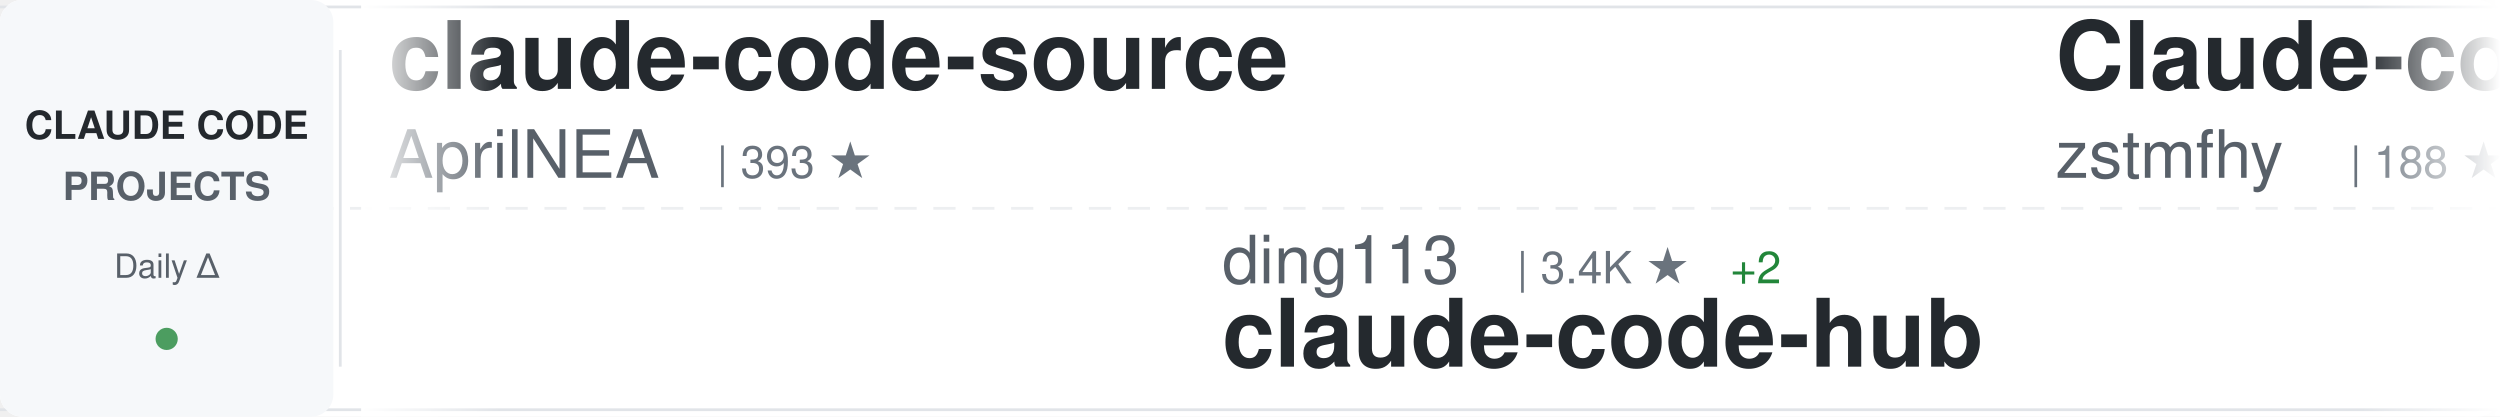
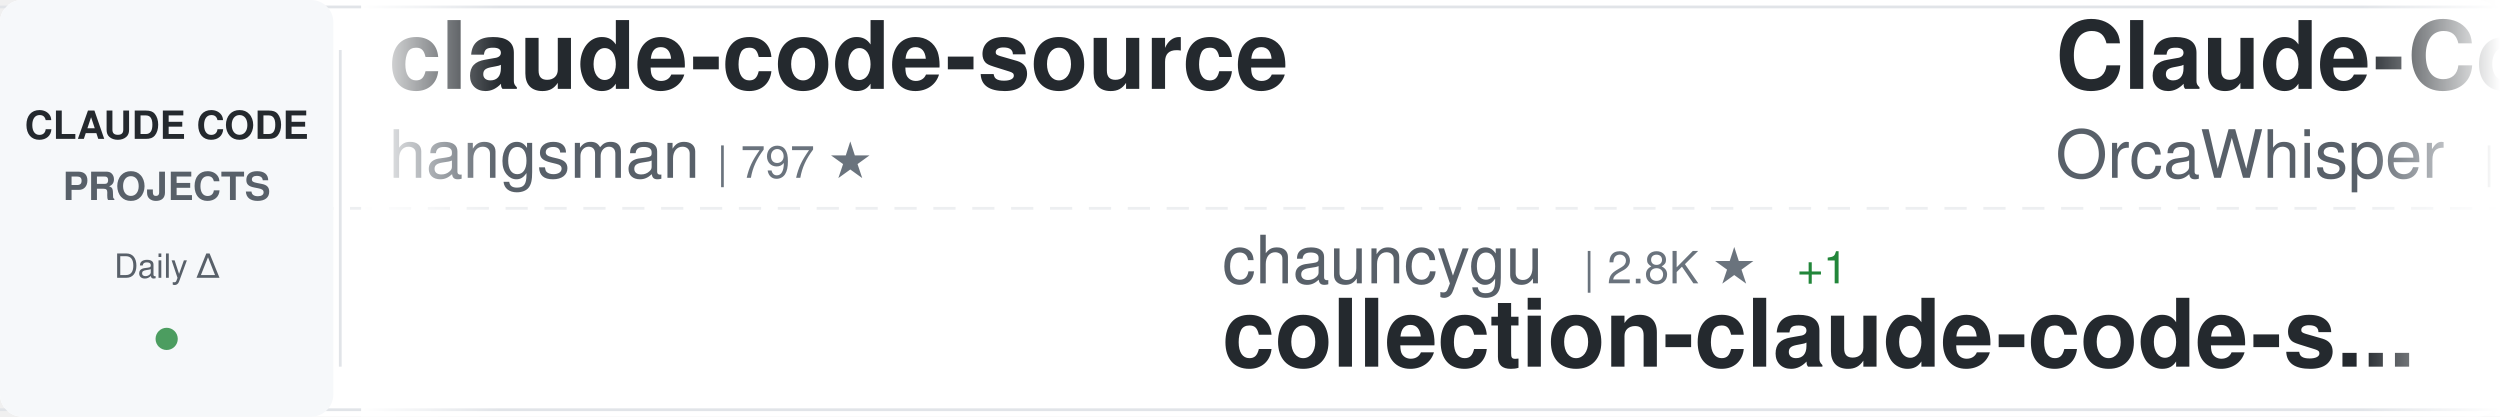
<svg xmlns="http://www.w3.org/2000/svg" width="900" height="150">
  <defs>
    <linearGradient id="awesomeLeftFade" x1="0%" y1="0%" x2="100%" y2="0%">
      <stop offset="0%" style="stop-color:#ffffff;stop-opacity:1" />
      <stop offset="100%" style="stop-color:#ffffff;stop-opacity:0" />
    </linearGradient>
    <linearGradient id="awesomeRightFade" x1="0%" y1="0%" x2="100%" y2="0%">
      <stop offset="0%" style="stop-color:#ffffff;stop-opacity:0" />
      <stop offset="100%" style="stop-color:#ffffff;stop-opacity:1" />
    </linearGradient>
  </defs>
  <rect width="900" height="150" fill="#ffffff" rx="8" />
  <rect x="0" y="2" width="900" height="1" fill="#e1e4e8" />
  <rect x="0" y="147" width="900" height="1" fill="#e1e4e8" />
  <line x1="0" y1="75" x2="900" y2="75" stroke="#e1e4e8" stroke-width="1" stroke-dasharray="8 6" opacity="0.6" />
  <rect x="0" y="0" width="120" height="150" fill="#f6f8fa" rx="8" />
  <text x="60" y="50" font-family="-apple-system, BlinkMacSystemFont, 'Segoe UI', Helvetica, Arial, sans-serif" font-size="14" font-weight="600" fill="#24292e" text-anchor="middle">CLAUDE CODE</text>
  <text x="60" y="72" font-family="-apple-system, BlinkMacSystemFont, 'Segoe UI', Helvetica, Arial, sans-serif" font-size="14" font-weight="600" fill="#586069" text-anchor="middle">PROJECTS</text>
  <text x="60" y="100" font-family="-apple-system, BlinkMacSystemFont, 'Segoe UI', Helvetica, Arial, sans-serif" font-size="12" font-weight="500" fill="#586069" text-anchor="middle">Daily Δ</text>
  <circle cx="60" cy="122" r="4" fill="#22863a" opacity="0.8" />
  <rect x="122" y="18" width="1" height="114" fill="#e1e4e8" />
  <clipPath id="awesomeTickerClip">
    <rect x="130" y="0" width="770" height="150" />
  </clipPath>
  <g clip-path="url(#awesomeTickerClip)">
    <g id="awesomeTickerItems">
      <animateTransform attributeName="transform" attributeType="XML" type="translate" from="0 0" to="-3000 0" dur="54s" repeatCount="indefinite" />
      <g transform="translate(0, 0)">
        <text x="140" y="32" font-family="-apple-system, BlinkMacSystemFont, 'Segoe UI', Helvetica, Arial, sans-serif" font-size="34" font-weight="600" fill="#24292e">claude-code-source</text>
-         <text x="140" y="64" font-family="-apple-system, BlinkMacSystemFont, 'Segoe UI', Helvetica, Arial, sans-serif" font-size="24" font-weight="400" fill="#586069">AprilNEA</text>
-         <text x="258" y="64" font-family="-apple-system, BlinkMacSystemFont, 'Segoe UI', Helvetica, Arial, sans-serif" font-size="16" font-weight="500" fill="#6a737d">| 393 ★</text>
+         <text x="140" y="64" font-family="-apple-system, BlinkMacSystemFont, 'Segoe UI', Helvetica, Arial, sans-serif" font-size="24" font-weight="400" fill="#586069">hangsman</text>
+         <text x="258" y="64" font-family="-apple-system, BlinkMacSystemFont, 'Segoe UI', Helvetica, Arial, sans-serif" font-size="16" font-weight="500" fill="#6a737d">| 797 ★</text>
      </g>
      <g transform="translate(300, 0)">
-         <text x="140" y="102" font-family="-apple-system, BlinkMacSystemFont, 'Segoe UI', Helvetica, Arial, sans-serif" font-size="24" font-weight="400" fill="#586069">ding113</text>
-         <text x="246" y="102" font-family="-apple-system, BlinkMacSystemFont, 'Segoe UI', Helvetica, Arial, sans-serif" font-size="16" font-weight="500" fill="#6a737d">| 3.4K ★</text>
-         <text x="323" y="102" font-family="-apple-system, BlinkMacSystemFont, 'Segoe UI', Helvetica, Arial, sans-serif" font-size="16" font-weight="500" fill="#22863a"> +2</text>
-         <text x="140" y="132" font-family="-apple-system, BlinkMacSystemFont, 'Segoe UI', Helvetica, Arial, sans-serif" font-size="34" font-weight="600" fill="#24292e">claude-code-hub</text>
+         <text x="140" y="102" font-family="-apple-system, BlinkMacSystemFont, 'Segoe UI', Helvetica, Arial, sans-serif" font-size="24" font-weight="400" fill="#586069">chauncygu</text>
+         <text x="270" y="102" font-family="-apple-system, BlinkMacSystemFont, 'Segoe UI', Helvetica, Arial, sans-serif" font-size="16" font-weight="500" fill="#6a737d">| 2.8K ★</text>
+         <text x="347" y="102" font-family="-apple-system, BlinkMacSystemFont, 'Segoe UI', Helvetica, Arial, sans-serif" font-size="16" font-weight="500" fill="#22863a"> +1</text>
+         <text x="140" y="132" font-family="-apple-system, BlinkMacSystemFont, 'Segoe UI', Helvetica, Arial, sans-serif" font-size="34" font-weight="600" fill="#24292e">collection-claude-code-s...</text>
      </g>
      <g transform="translate(600, 0)">
-         <text x="140" y="32" font-family="-apple-system, BlinkMacSystemFont, 'Segoe UI', Helvetica, Arial, sans-serif" font-size="34" font-weight="600" fill="#24292e">Claude-code</text>
-         <text x="140" y="64" font-family="-apple-system, BlinkMacSystemFont, 'Segoe UI', Helvetica, Arial, sans-serif" font-size="24" font-weight="400" fill="#586069">zstmfhy</text>
-         <text x="246" y="64" font-family="-apple-system, BlinkMacSystemFont, 'Segoe UI', Helvetica, Arial, sans-serif" font-size="16" font-weight="500" fill="#6a737d">| 188 ★</text>
+         <text x="140" y="32" font-family="-apple-system, BlinkMacSystemFont, 'Segoe UI', Helvetica, Arial, sans-serif" font-size="34" font-weight="600" fill="#24292e">Claude-Code</text>
+         <text x="140" y="64" font-family="-apple-system, BlinkMacSystemFont, 'Segoe UI', Helvetica, Arial, sans-serif" font-size="24" font-weight="400" fill="#586069">OrcaWhisper</text>
+         <text x="294" y="64" font-family="-apple-system, BlinkMacSystemFont, 'Segoe UI', Helvetica, Arial, sans-serif" font-size="16" font-weight="500" fill="#6a737d">| 102 ★</text>
      </g>
      <g transform="translate(900, 0)">
-         <text x="140" y="102" font-family="-apple-system, BlinkMacSystemFont, 'Segoe UI', Helvetica, Arial, sans-serif" font-size="24" font-weight="400" fill="#586069">anthropics</text>
-         <text x="282" y="102" font-family="-apple-system, BlinkMacSystemFont, 'Segoe UI', Helvetica, Arial, sans-serif" font-size="16" font-weight="500" fill="#6a737d">| 997 ★</text>
-         <text x="140" y="132" font-family="-apple-system, BlinkMacSystemFont, 'Segoe UI', Helvetica, Arial, sans-serif" font-size="34" font-weight="600" fill="#24292e">claude-code-base-action</text>
+         <text x="140" y="102" font-family="-apple-system, BlinkMacSystemFont, 'Segoe UI', Helvetica, Arial, sans-serif" font-size="24" font-weight="400" fill="#586069">VILA-Lab</text>
+         <text x="258" y="102" font-family="-apple-system, BlinkMacSystemFont, 'Segoe UI', Helvetica, Arial, sans-serif" font-size="16" font-weight="500" fill="#6a737d">| 2.2K ★</text>
+         <text x="140" y="132" font-family="-apple-system, BlinkMacSystemFont, 'Segoe UI', Helvetica, Arial, sans-serif" font-size="34" font-weight="600" fill="#24292e">Dive-into-Claude-Code</text>
      </g>
      <g transform="translate(1200, 0)">
-         <text x="140" y="32" font-family="-apple-system, BlinkMacSystemFont, 'Segoe UI', Helvetica, Arial, sans-serif" font-size="34" font-weight="600" fill="#24292e">skills</text>
-         <text x="140" y="64" font-family="-apple-system, BlinkMacSystemFont, 'Segoe UI', Helvetica, Arial, sans-serif" font-size="24" font-weight="400" fill="#586069">anthropics</text>
-         <text x="282" y="64" font-family="-apple-system, BlinkMacSystemFont, 'Segoe UI', Helvetica, Arial, sans-serif" font-size="16" font-weight="500" fill="#6a737d">| 180.0K ★</text>
-         <text x="377" y="64" font-family="-apple-system, BlinkMacSystemFont, 'Segoe UI', Helvetica, Arial, sans-serif" font-size="16" font-weight="500" fill="#22863a"> +180.0K</text>
+         <text x="140" y="32" font-family="-apple-system, BlinkMacSystemFont, 'Segoe UI', Helvetica, Arial, sans-serif" font-size="34" font-weight="600" fill="#24292e">claude-code-source</text>
+         <text x="140" y="64" font-family="-apple-system, BlinkMacSystemFont, 'Segoe UI', Helvetica, Arial, sans-serif" font-size="24" font-weight="400" fill="#586069">JrCx7scC</text>
+         <text x="258" y="64" font-family="-apple-system, BlinkMacSystemFont, 'Segoe UI', Helvetica, Arial, sans-serif" font-size="16" font-weight="500" fill="#6a737d">| 376 ★</text>
      </g>
      <g transform="translate(1500, 0)">
-         <text x="140" y="102" font-family="-apple-system, BlinkMacSystemFont, 'Segoe UI', Helvetica, Arial, sans-serif" font-size="24" font-weight="400" fill="#586069">VoltAgent</text>
-         <text x="270" y="102" font-family="-apple-system, BlinkMacSystemFont, 'Segoe UI', Helvetica, Arial, sans-serif" font-size="16" font-weight="500" fill="#6a737d">| 25.6K ★</text>
-         <text x="356" y="102" font-family="-apple-system, BlinkMacSystemFont, 'Segoe UI', Helvetica, Arial, sans-serif" font-size="16" font-weight="500" fill="#22863a"> +16</text>
-         <text x="140" y="132" font-family="-apple-system, BlinkMacSystemFont, 'Segoe UI', Helvetica, Arial, sans-serif" font-size="34" font-weight="600" fill="#24292e">awesome-claude-code-suba...</text>
+         <text x="140" y="102" font-family="-apple-system, BlinkMacSystemFont, 'Segoe UI', Helvetica, Arial, sans-serif" font-size="24" font-weight="400" fill="#586069">777genius</text>
+         <text x="270" y="102" font-family="-apple-system, BlinkMacSystemFont, 'Segoe UI', Helvetica, Arial, sans-serif" font-size="16" font-weight="500" fill="#6a737d">| 934 ★</text>
+         <text x="140" y="132" font-family="-apple-system, BlinkMacSystemFont, 'Segoe UI', Helvetica, Arial, sans-serif" font-size="34" font-weight="600" fill="#24292e">claude-code-source-code</text>
      </g>
      <g transform="translate(1800, 0)">
-         <text x="140" y="32" font-family="-apple-system, BlinkMacSystemFont, 'Segoe UI', Helvetica, Arial, sans-serif" font-size="34" font-weight="600" fill="#24292e">claude-code-ultimate-gui...</text>
-         <text x="140" y="64" font-family="-apple-system, BlinkMacSystemFont, 'Segoe UI', Helvetica, Arial, sans-serif" font-size="24" font-weight="400" fill="#586069">FlorianBruniaux</text>
-         <text x="342" y="64" font-family="-apple-system, BlinkMacSystemFont, 'Segoe UI', Helvetica, Arial, sans-serif" font-size="16" font-weight="500" fill="#6a737d">| 6.1K ★</text>
-         <text x="419" y="64" font-family="-apple-system, BlinkMacSystemFont, 'Segoe UI', Helvetica, Arial, sans-serif" font-size="16" font-weight="500" fill="#22863a"> +1</text>
+         <text x="140" y="32" font-family="-apple-system, BlinkMacSystemFont, 'Segoe UI', Helvetica, Arial, sans-serif" font-size="34" font-weight="600" fill="#24292e">everything-claude-code</text>
+         <text x="140" y="64" font-family="-apple-system, BlinkMacSystemFont, 'Segoe UI', Helvetica, Arial, sans-serif" font-size="24" font-weight="400" fill="#586069">WorldFlowAI</text>
+         <text x="294" y="64" font-family="-apple-system, BlinkMacSystemFont, 'Segoe UI', Helvetica, Arial, sans-serif" font-size="16" font-weight="500" fill="#6a737d">| 4.3K ★</text>
+         <text x="371" y="64" font-family="-apple-system, BlinkMacSystemFont, 'Segoe UI', Helvetica, Arial, sans-serif" font-size="16" font-weight="500" fill="#22863a"> +21</text>
      </g>
      <g transform="translate(2100, 0)">
-         <text x="140" y="102" font-family="-apple-system, BlinkMacSystemFont, 'Segoe UI', Helvetica, Arial, sans-serif" font-size="24" font-weight="400" fill="#586069">diet103</text>
-         <text x="246" y="102" font-family="-apple-system, BlinkMacSystemFont, 'Segoe UI', Helvetica, Arial, sans-serif" font-size="16" font-weight="500" fill="#6a737d">| 10.0K ★</text>
-         <text x="140" y="132" font-family="-apple-system, BlinkMacSystemFont, 'Segoe UI', Helvetica, Arial, sans-serif" font-size="34" font-weight="600" fill="#24292e">claude-code-infrastructu...</text>
+         <text x="140" y="102" font-family="-apple-system, BlinkMacSystemFont, 'Segoe UI', Helvetica, Arial, sans-serif" font-size="24" font-weight="400" fill="#586069">ghuntley</text>
+         <text x="258" y="102" font-family="-apple-system, BlinkMacSystemFont, 'Segoe UI', Helvetica, Arial, sans-serif" font-size="16" font-weight="500" fill="#6a737d">| 991 ★</text>
+         <text x="140" y="132" font-family="-apple-system, BlinkMacSystemFont, 'Segoe UI', Helvetica, Arial, sans-serif" font-size="34" font-weight="600" fill="#24292e">claude-code-source-code-...</text>
      </g>
      <g transform="translate(2400, 0)">
-         <text x="140" y="32" font-family="-apple-system, BlinkMacSystemFont, 'Segoe UI', Helvetica, Arial, sans-serif" font-size="34" font-weight="600" fill="#24292e">claude-code-templates</text>
-         <text x="140" y="64" font-family="-apple-system, BlinkMacSystemFont, 'Segoe UI', Helvetica, Arial, sans-serif" font-size="24" font-weight="400" fill="#586069">davila7</text>
-         <text x="246" y="64" font-family="-apple-system, BlinkMacSystemFont, 'Segoe UI', Helvetica, Arial, sans-serif" font-size="16" font-weight="500" fill="#6a737d">| 32.5K ★</text>
-         <text x="332" y="64" font-family="-apple-system, BlinkMacSystemFont, 'Segoe UI', Helvetica, Arial, sans-serif" font-size="16" font-weight="500" fill="#22863a"> +9</text>
+         <text x="140" y="32" font-family="-apple-system, BlinkMacSystemFont, 'Segoe UI', Helvetica, Arial, sans-serif" font-size="34" font-weight="600" fill="#24292e">claude-code-local</text>
+         <text x="140" y="64" font-family="-apple-system, BlinkMacSystemFont, 'Segoe UI', Helvetica, Arial, sans-serif" font-size="24" font-weight="400" fill="#586069">nicedreamzapp</text>
+         <text x="318" y="64" font-family="-apple-system, BlinkMacSystemFont, 'Segoe UI', Helvetica, Arial, sans-serif" font-size="16" font-weight="500" fill="#6a737d">| 3.3K ★</text>
      </g>
      <g transform="translate(2700, 0)">
-         <text x="140" y="102" font-family="-apple-system, BlinkMacSystemFont, 'Segoe UI', Helvetica, Arial, sans-serif" font-size="24" font-weight="400" fill="#586069">sugyan</text>
-         <text x="234" y="102" font-family="-apple-system, BlinkMacSystemFont, 'Segoe UI', Helvetica, Arial, sans-serif" font-size="16" font-weight="500" fill="#6a737d">| 1.1K ★</text>
-         <text x="311" y="102" font-family="-apple-system, BlinkMacSystemFont, 'Segoe UI', Helvetica, Arial, sans-serif" font-size="16" font-weight="500" fill="#22863a"> +1</text>
-         <text x="140" y="132" font-family="-apple-system, BlinkMacSystemFont, 'Segoe UI', Helvetica, Arial, sans-serif" font-size="34" font-weight="600" fill="#24292e">claude-code-webui</text>
+         <text x="140" y="102" font-family="-apple-system, BlinkMacSystemFont, 'Segoe UI', Helvetica, Arial, sans-serif" font-size="24" font-weight="400" fill="#586069">Pimzino</text>
+         <text x="246" y="102" font-family="-apple-system, BlinkMacSystemFont, 'Segoe UI', Helvetica, Arial, sans-serif" font-size="16" font-weight="500" fill="#6a737d">| 3.9K ★</text>
+         <text x="140" y="132" font-family="-apple-system, BlinkMacSystemFont, 'Segoe UI', Helvetica, Arial, sans-serif" font-size="34" font-weight="600" fill="#24292e">claude-code-spec-workflo...</text>
      </g>
      <g transform="translate(3000, 0)">
        <text x="140" y="32" font-family="-apple-system, BlinkMacSystemFont, 'Segoe UI', Helvetica, Arial, sans-serif" font-size="34" font-weight="600" fill="#24292e">claude-code-source</text>
-         <text x="140" y="64" font-family="-apple-system, BlinkMacSystemFont, 'Segoe UI', Helvetica, Arial, sans-serif" font-size="24" font-weight="400" fill="#586069">AprilNEA</text>
-         <text x="258" y="64" font-family="-apple-system, BlinkMacSystemFont, 'Segoe UI', Helvetica, Arial, sans-serif" font-size="16" font-weight="500" fill="#6a737d">| 393 ★</text>
+         <text x="140" y="64" font-family="-apple-system, BlinkMacSystemFont, 'Segoe UI', Helvetica, Arial, sans-serif" font-size="24" font-weight="400" fill="#586069">hangsman</text>
+         <text x="258" y="64" font-family="-apple-system, BlinkMacSystemFont, 'Segoe UI', Helvetica, Arial, sans-serif" font-size="16" font-weight="500" fill="#6a737d">| 797 ★</text>
      </g>
      <g transform="translate(3300, 0)">
-         <text x="140" y="102" font-family="-apple-system, BlinkMacSystemFont, 'Segoe UI', Helvetica, Arial, sans-serif" font-size="24" font-weight="400" fill="#586069">ding113</text>
-         <text x="246" y="102" font-family="-apple-system, BlinkMacSystemFont, 'Segoe UI', Helvetica, Arial, sans-serif" font-size="16" font-weight="500" fill="#6a737d">| 3.4K ★</text>
-         <text x="323" y="102" font-family="-apple-system, BlinkMacSystemFont, 'Segoe UI', Helvetica, Arial, sans-serif" font-size="16" font-weight="500" fill="#22863a"> +2</text>
-         <text x="140" y="132" font-family="-apple-system, BlinkMacSystemFont, 'Segoe UI', Helvetica, Arial, sans-serif" font-size="34" font-weight="600" fill="#24292e">claude-code-hub</text>
+         <text x="140" y="102" font-family="-apple-system, BlinkMacSystemFont, 'Segoe UI', Helvetica, Arial, sans-serif" font-size="24" font-weight="400" fill="#586069">chauncygu</text>
+         <text x="270" y="102" font-family="-apple-system, BlinkMacSystemFont, 'Segoe UI', Helvetica, Arial, sans-serif" font-size="16" font-weight="500" fill="#6a737d">| 2.8K ★</text>
+         <text x="347" y="102" font-family="-apple-system, BlinkMacSystemFont, 'Segoe UI', Helvetica, Arial, sans-serif" font-size="16" font-weight="500" fill="#22863a"> +1</text>
+         <text x="140" y="132" font-family="-apple-system, BlinkMacSystemFont, 'Segoe UI', Helvetica, Arial, sans-serif" font-size="34" font-weight="600" fill="#24292e">collection-claude-code-s...</text>
      </g>
      <g transform="translate(3600, 0)">
-         <text x="140" y="32" font-family="-apple-system, BlinkMacSystemFont, 'Segoe UI', Helvetica, Arial, sans-serif" font-size="34" font-weight="600" fill="#24292e">Claude-code</text>
-         <text x="140" y="64" font-family="-apple-system, BlinkMacSystemFont, 'Segoe UI', Helvetica, Arial, sans-serif" font-size="24" font-weight="400" fill="#586069">zstmfhy</text>
-         <text x="246" y="64" font-family="-apple-system, BlinkMacSystemFont, 'Segoe UI', Helvetica, Arial, sans-serif" font-size="16" font-weight="500" fill="#6a737d">| 188 ★</text>
+         <text x="140" y="32" font-family="-apple-system, BlinkMacSystemFont, 'Segoe UI', Helvetica, Arial, sans-serif" font-size="34" font-weight="600" fill="#24292e">Claude-Code</text>
+         <text x="140" y="64" font-family="-apple-system, BlinkMacSystemFont, 'Segoe UI', Helvetica, Arial, sans-serif" font-size="24" font-weight="400" fill="#586069">OrcaWhisper</text>
+         <text x="294" y="64" font-family="-apple-system, BlinkMacSystemFont, 'Segoe UI', Helvetica, Arial, sans-serif" font-size="16" font-weight="500" fill="#6a737d">| 102 ★</text>
      </g>
      <g transform="translate(3900, 0)">
-         <text x="140" y="102" font-family="-apple-system, BlinkMacSystemFont, 'Segoe UI', Helvetica, Arial, sans-serif" font-size="24" font-weight="400" fill="#586069">anthropics</text>
-         <text x="282" y="102" font-family="-apple-system, BlinkMacSystemFont, 'Segoe UI', Helvetica, Arial, sans-serif" font-size="16" font-weight="500" fill="#6a737d">| 997 ★</text>
-         <text x="140" y="132" font-family="-apple-system, BlinkMacSystemFont, 'Segoe UI', Helvetica, Arial, sans-serif" font-size="34" font-weight="600" fill="#24292e">claude-code-base-action</text>
+         <text x="140" y="102" font-family="-apple-system, BlinkMacSystemFont, 'Segoe UI', Helvetica, Arial, sans-serif" font-size="24" font-weight="400" fill="#586069">VILA-Lab</text>
+         <text x="258" y="102" font-family="-apple-system, BlinkMacSystemFont, 'Segoe UI', Helvetica, Arial, sans-serif" font-size="16" font-weight="500" fill="#6a737d">| 2.2K ★</text>
+         <text x="140" y="132" font-family="-apple-system, BlinkMacSystemFont, 'Segoe UI', Helvetica, Arial, sans-serif" font-size="34" font-weight="600" fill="#24292e">Dive-into-Claude-Code</text>
      </g>
    </g>
  </g>
  <rect x="130" y="0" width="50" height="150" fill="url(#awesomeLeftFade)" />
  <rect x="850" y="0" width="50" height="150" fill="url(#awesomeRightFade)" />
</svg>
